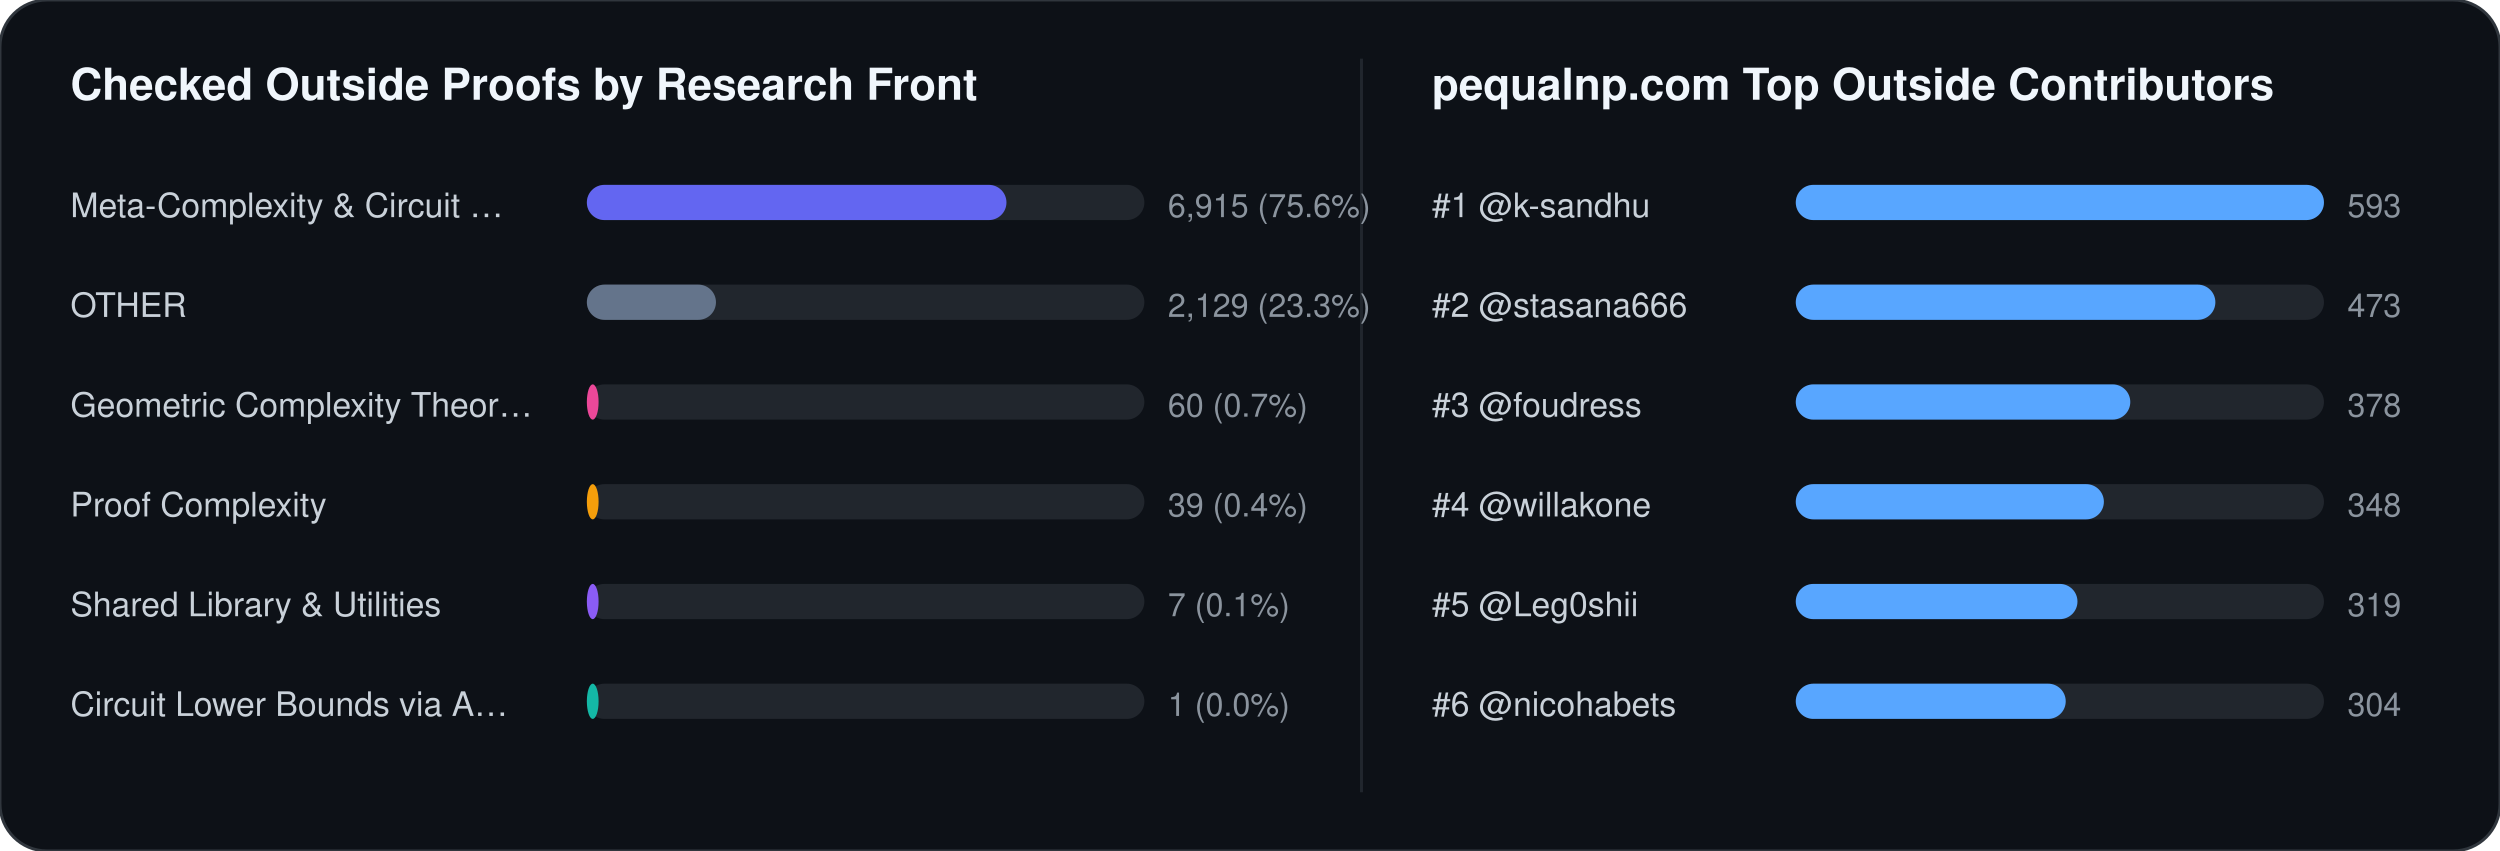
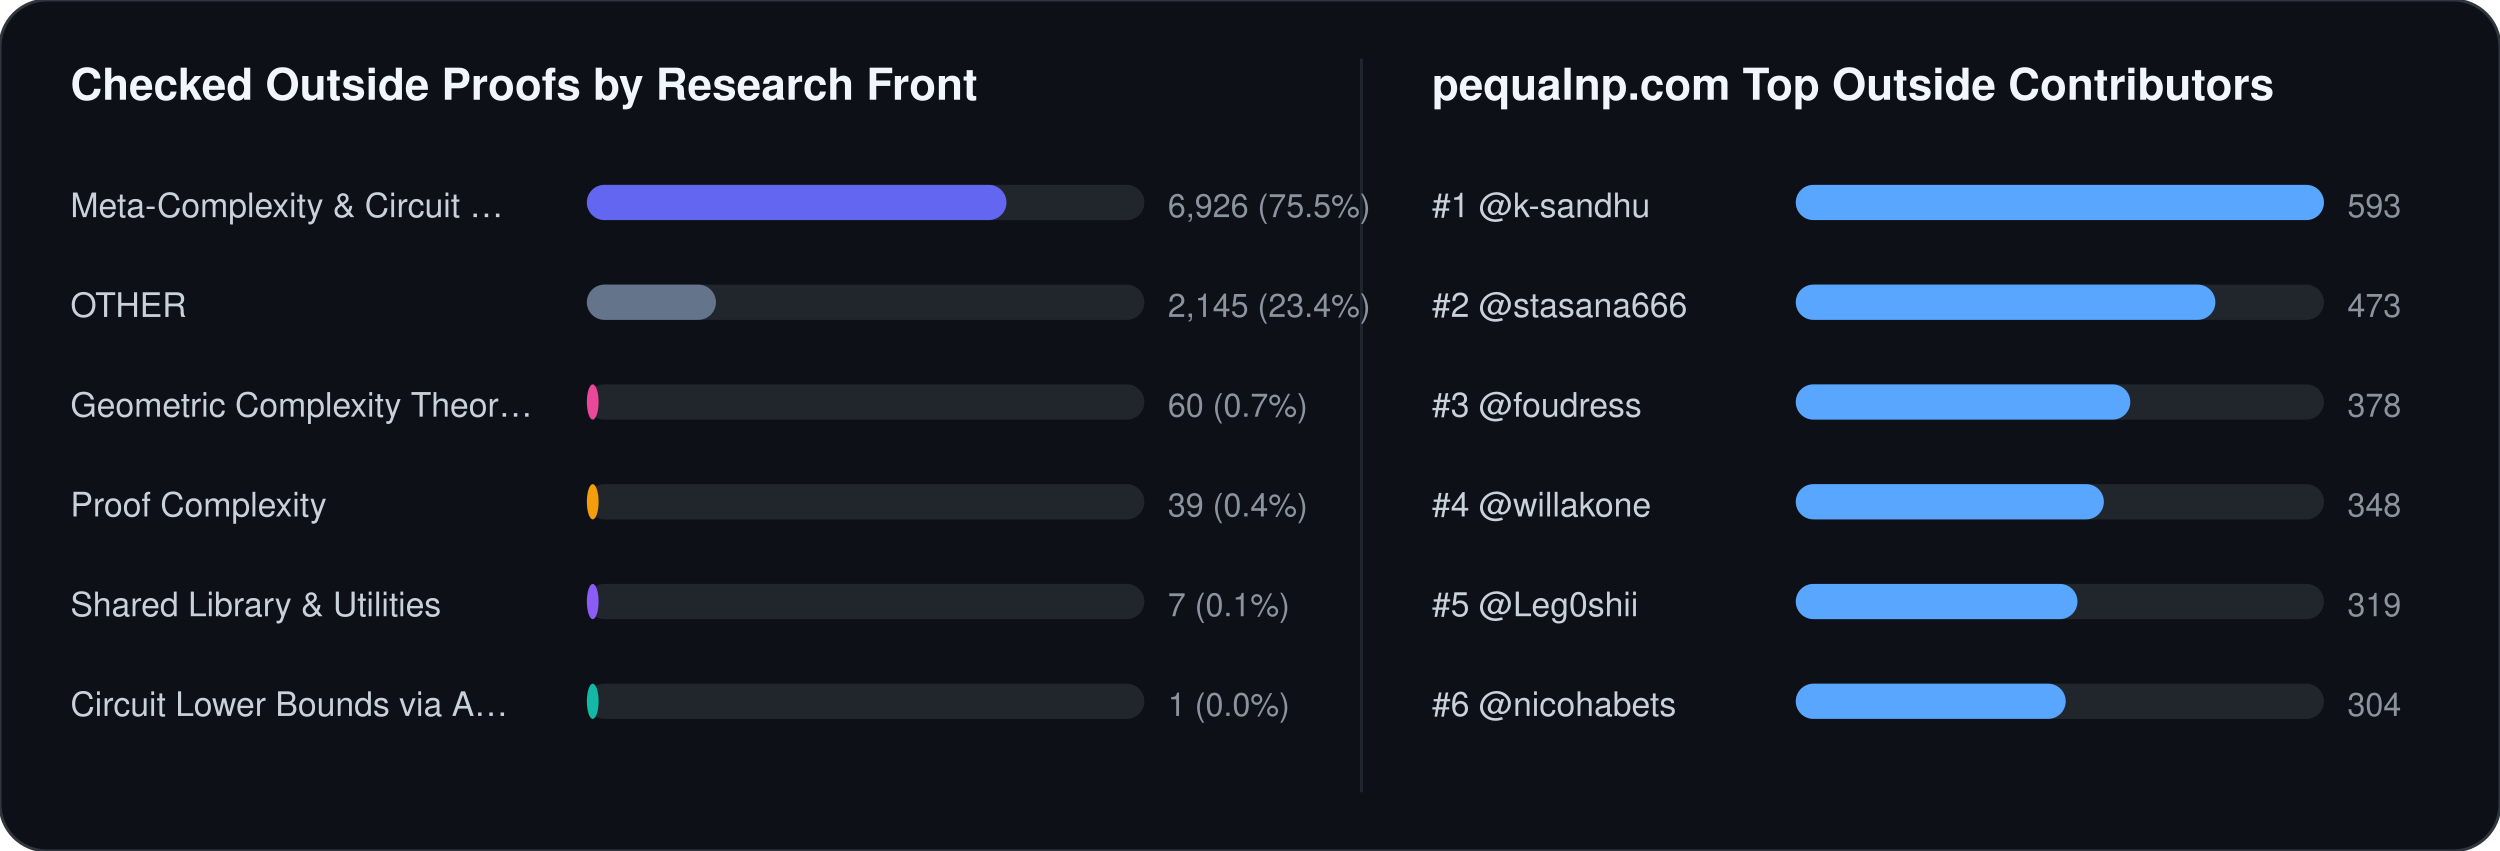
<svg xmlns="http://www.w3.org/2000/svg" width="852" height="290" viewBox="0 0 852 290" font-family="-apple-system,BlinkMacSystemFont,Segoe UI,Helvetica,Arial,sans-serif">
  <rect width="852" height="290" rx="16" fill="#0d1117" stroke="#30363d" stroke-width="1" />
  <text x="24" y="34" fill="#f0f6fc" font-size="15" font-weight="700">Checked Outside Proofs by Research Front</text>
  <line x1="464" y1="20" x2="464" y2="270" stroke="#21262d" stroke-width="1" />
  <text x="488" y="34" fill="#f0f6fc" font-size="15" font-weight="700">pequalnp.com Top Outside Contributors</text>
  <text x="24" y="74" fill="#c9d1d9" font-size="11.5">Meta-Complexity &amp; Circuit …</text>
  <rect x="200" y="63" width="190" height="12" rx="6" fill="#21262d" />
  <rect x="200" y="63" width="143" height="12" rx="6" fill="#6366f1" />
-   <text x="398" y="74" fill="#8b949e" font-size="11">6,915 (75.6%)</text>
+   <text x="398" y="74" fill="#8b949e" font-size="11">6,926 (75.5%)</text>
  <text x="24" y="108" fill="#c9d1d9" font-size="11.5">OTHER</text>
  <rect x="200" y="97" width="190" height="12" rx="6" fill="#21262d" />
  <rect x="200" y="97" width="44" height="12" rx="6" fill="#64748b" />
-   <text x="398" y="108" fill="#8b949e" font-size="11">2,129 (23.3%)</text>
+   <text x="398" y="108" fill="#8b949e" font-size="11">2,145 (23.4%)</text>
  <text x="24" y="142" fill="#c9d1d9" font-size="11.5">Geometric Complexity Theor…</text>
  <rect x="200" y="131" width="190" height="12" rx="6" fill="#21262d" />
  <rect x="200" y="131" width="4" height="12" rx="6" fill="#ec4899" />
  <text x="398" y="142" fill="#8b949e" font-size="11">60 (0.7%)</text>
  <text x="24" y="176" fill="#c9d1d9" font-size="11.5">Proof Complexity</text>
  <rect x="200" y="165" width="190" height="12" rx="6" fill="#21262d" />
  <rect x="200" y="165" width="4" height="12" rx="6" fill="#f59e0b" />
  <text x="398" y="176" fill="#8b949e" font-size="11">39 (0.4%)</text>
  <text x="24" y="210" fill="#c9d1d9" font-size="11.5">Shared Library &amp; Utilities</text>
  <rect x="200" y="199" width="190" height="12" rx="6" fill="#21262d" />
  <rect x="200" y="199" width="4" height="12" rx="6" fill="#8b5cf6" />
  <text x="398" y="210" fill="#8b949e" font-size="11">7 (0.1%)</text>
  <text x="24" y="244" fill="#c9d1d9" font-size="11.5">Circuit Lower Bounds via A…</text>
  <rect x="200" y="233" width="190" height="12" rx="6" fill="#21262d" />
  <rect x="200" y="233" width="4" height="12" rx="6" fill="#14b8a6" />
  <text x="398" y="244" fill="#8b949e" font-size="11">1 (0.0%)</text>
  <text x="488" y="74" fill="#c9d1d9" font-size="11.5">#1 @k-sandhu</text>
  <rect x="612" y="63" width="180" height="12" rx="6" fill="#21262d" />
  <rect x="612" y="63" width="180" height="12" rx="6" fill="#58a6ff" />
  <text x="800" y="74" fill="#8b949e" font-size="11">593</text>
  <text x="488" y="108" fill="#c9d1d9" font-size="11.5">#2 @stasana666</text>
  <rect x="612" y="97" width="180" height="12" rx="6" fill="#21262d" />
  <rect x="612" y="97" width="143" height="12" rx="6" fill="#58a6ff" />
  <text x="800" y="108" fill="#8b949e" font-size="11">473</text>
  <text x="488" y="142" fill="#c9d1d9" font-size="11.5">#3 @foudress</text>
  <rect x="612" y="131" width="180" height="12" rx="6" fill="#21262d" />
  <rect x="612" y="131" width="114" height="12" rx="6" fill="#58a6ff" />
  <text x="800" y="142" fill="#8b949e" font-size="11">378</text>
  <text x="488" y="176" fill="#c9d1d9" font-size="11.5">#4 @willakone</text>
  <rect x="612" y="165" width="180" height="12" rx="6" fill="#21262d" />
  <rect x="612" y="165" width="105" height="12" rx="6" fill="#58a6ff" />
  <text x="800" y="176" fill="#8b949e" font-size="11">348</text>
  <text x="488" y="210" fill="#c9d1d9" font-size="11.5">#5 @Leg0shii</text>
  <rect x="612" y="199" width="180" height="12" rx="6" fill="#21262d" />
  <rect x="612" y="199" width="96" height="12" rx="6" fill="#58a6ff" />
  <text x="800" y="210" fill="#8b949e" font-size="11">319</text>
  <text x="488" y="244" fill="#c9d1d9" font-size="11.5">#6 @nicohabets</text>
  <rect x="612" y="233" width="180" height="12" rx="6" fill="#21262d" />
  <rect x="612" y="233" width="92" height="12" rx="6" fill="#58a6ff" />
  <text x="800" y="244" fill="#8b949e" font-size="11">304</text>
</svg>
